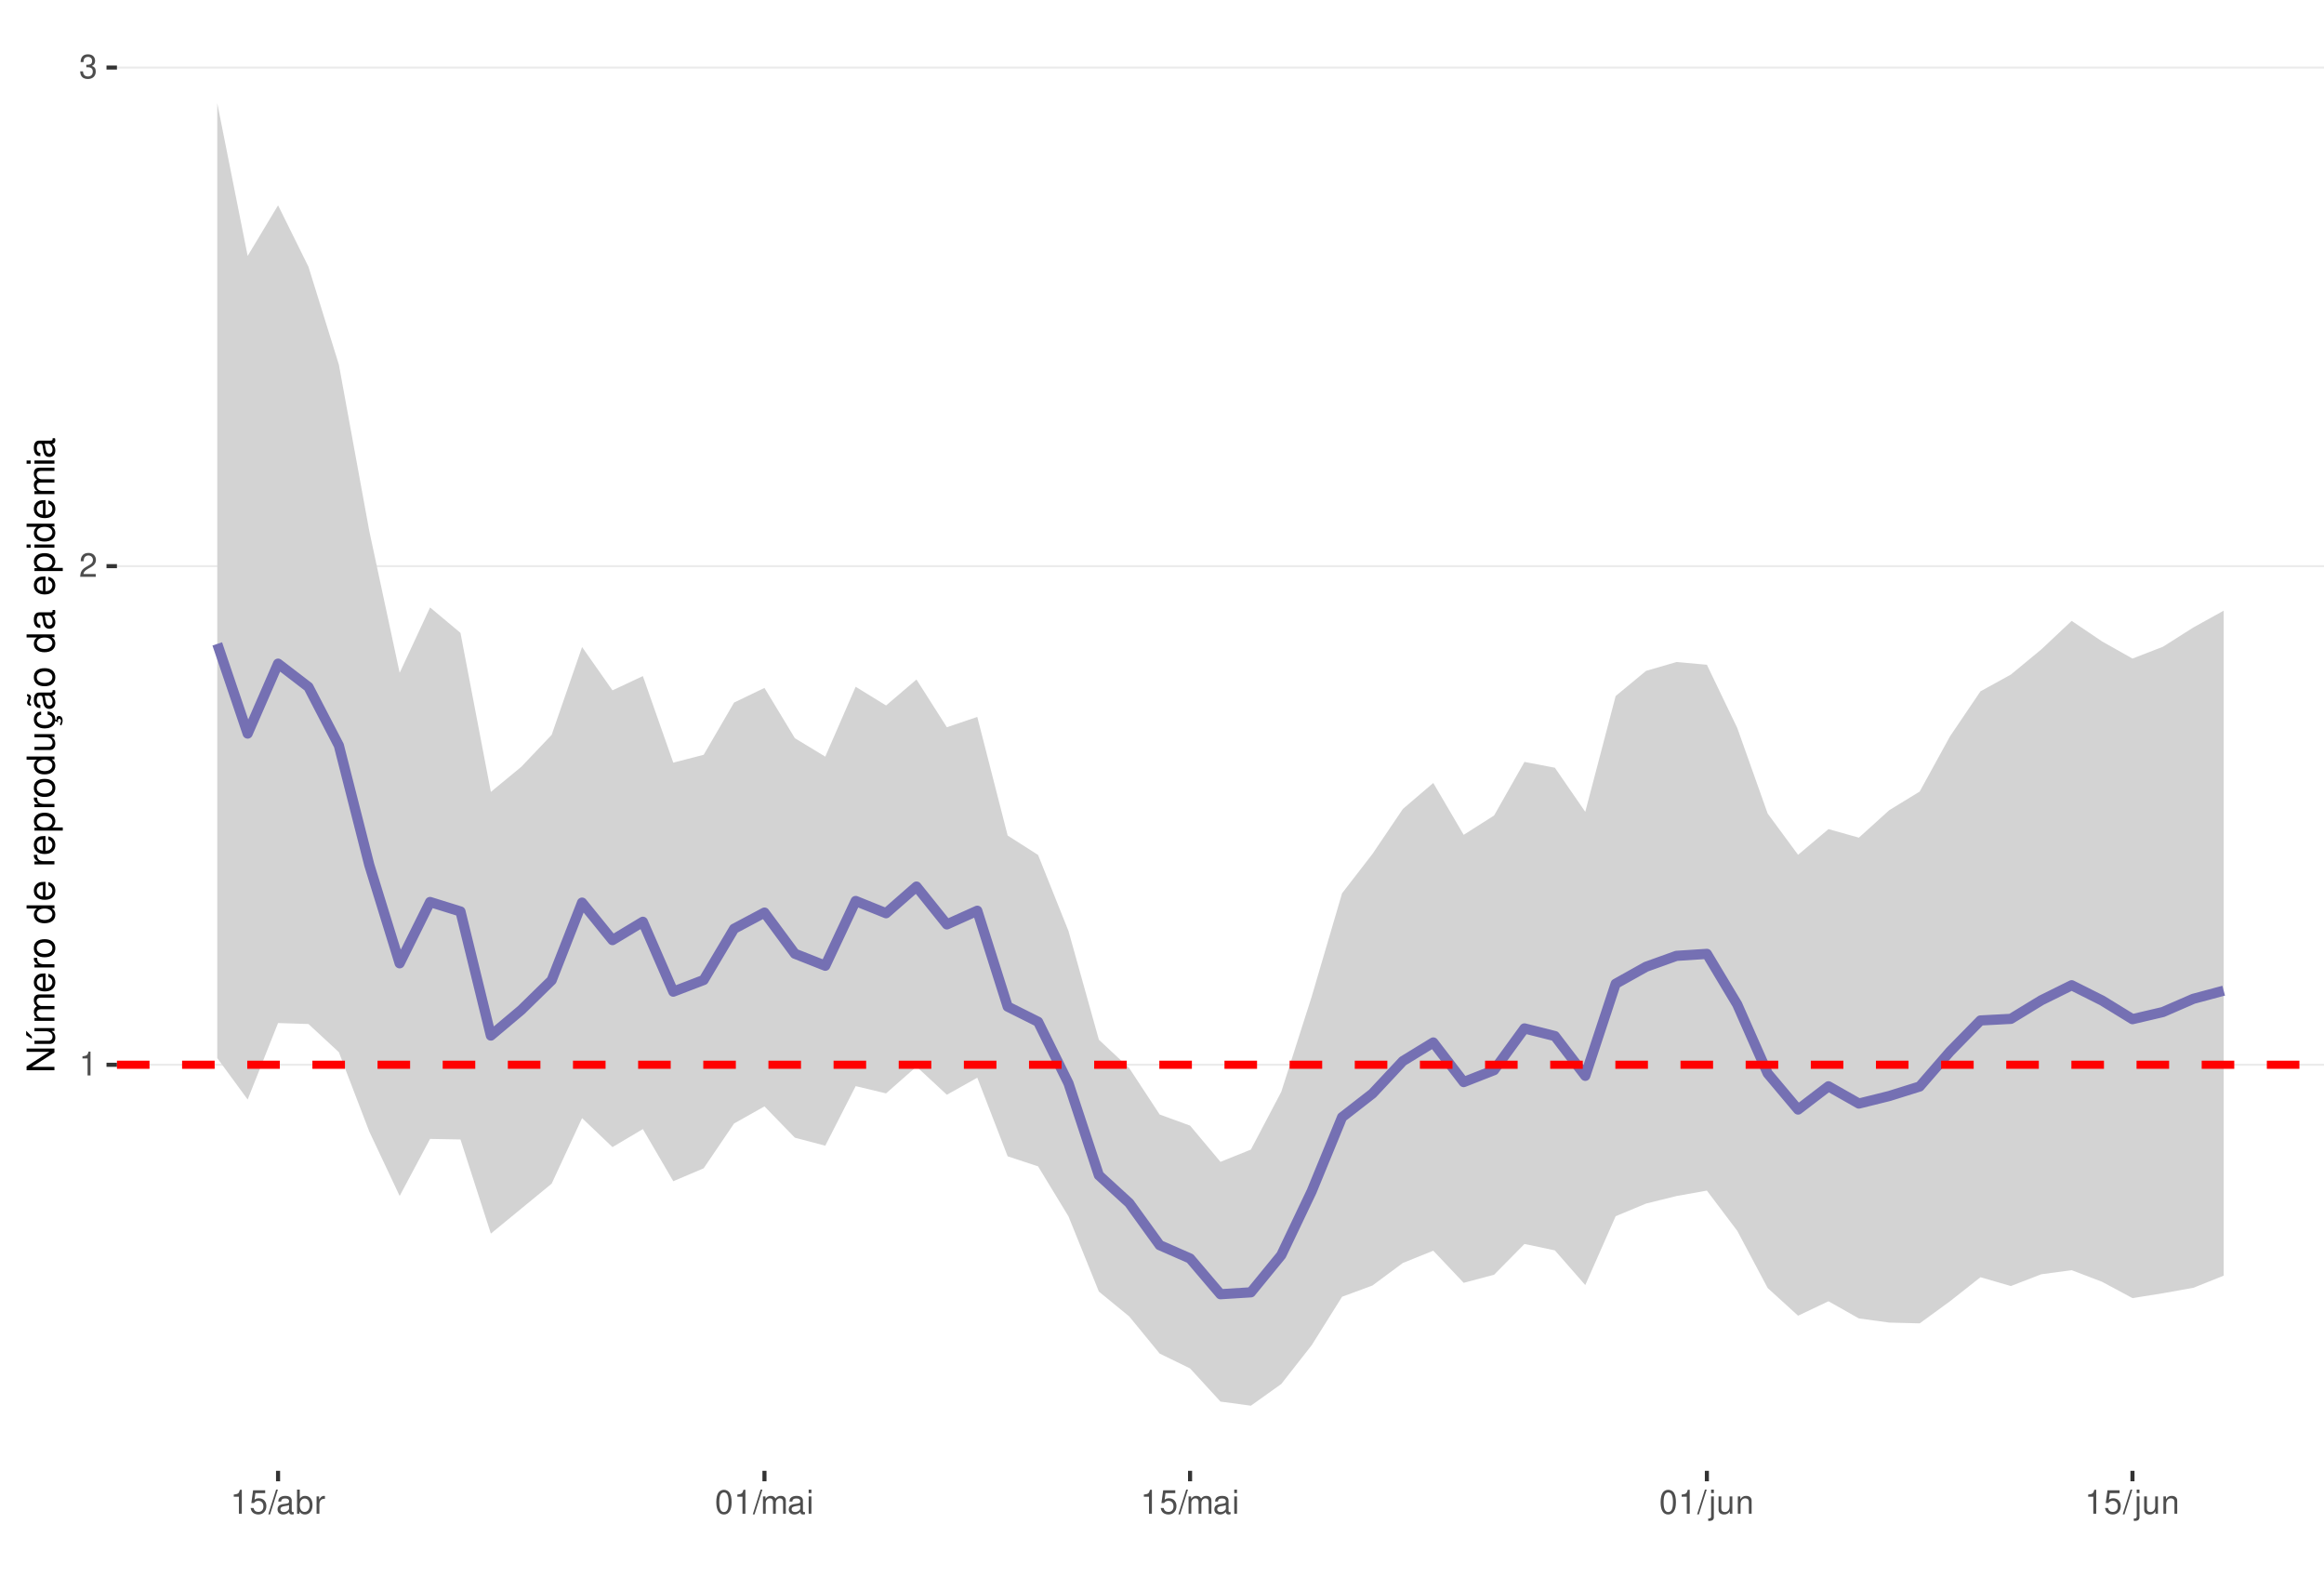
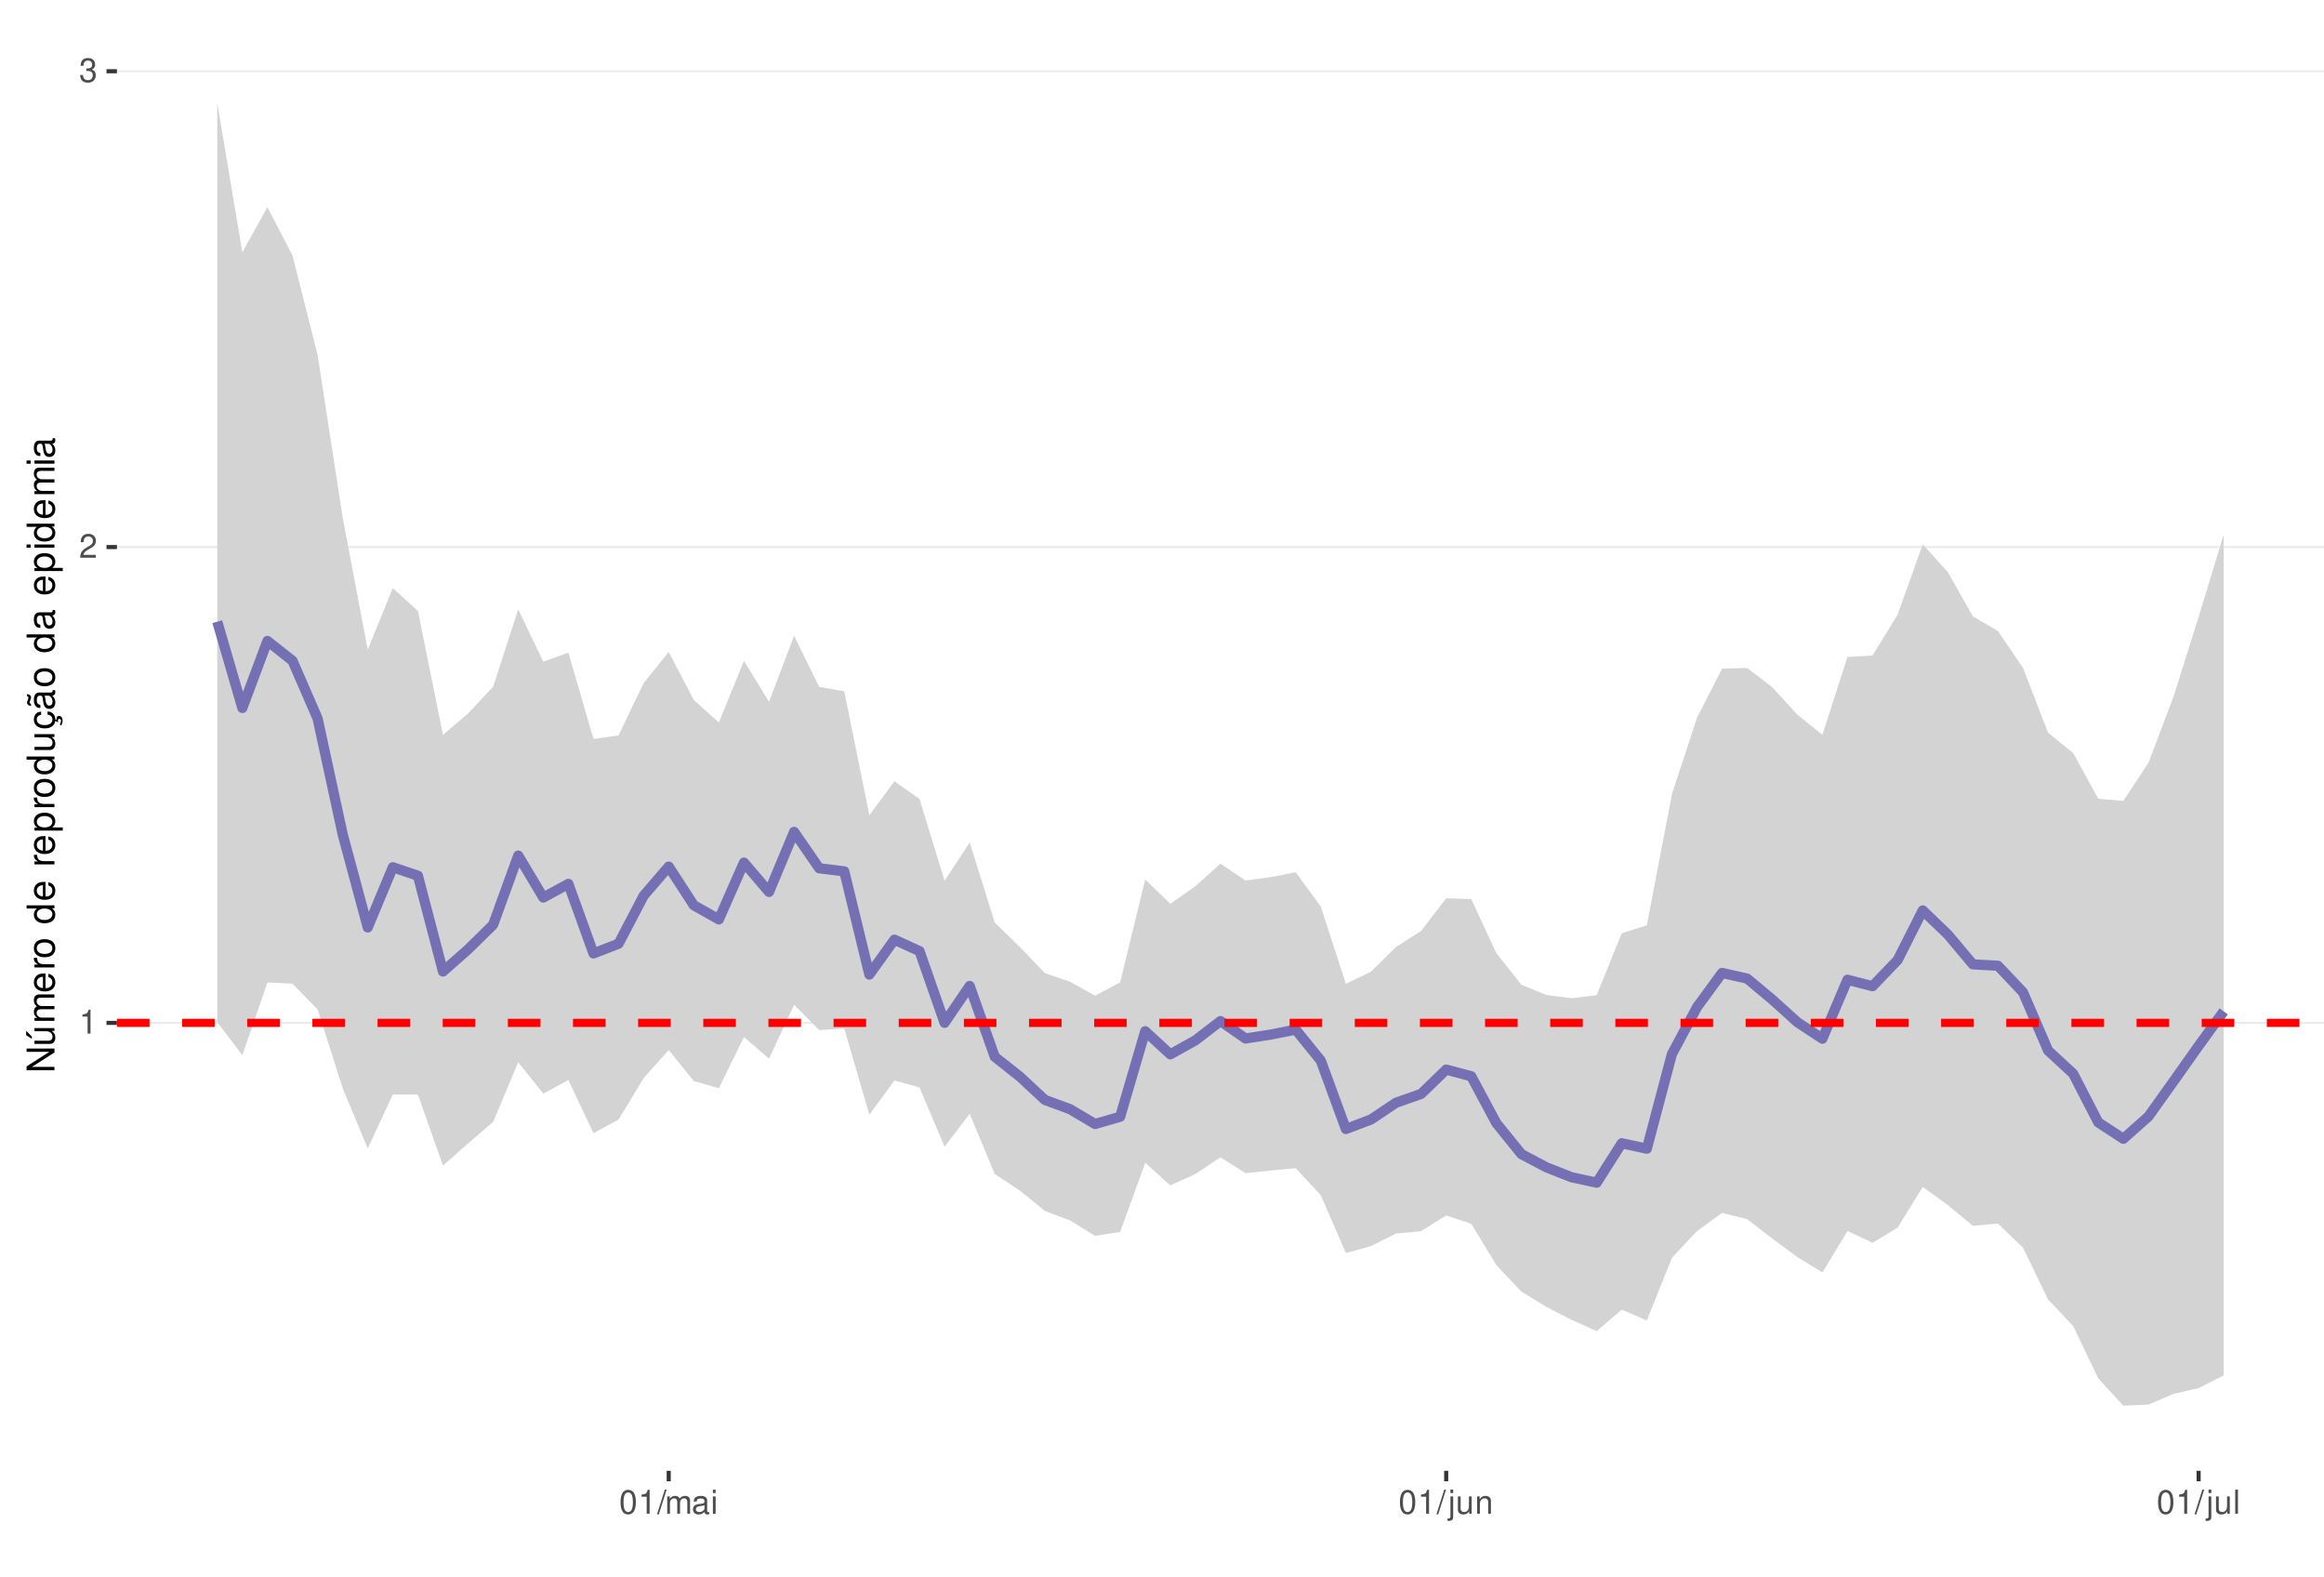
<svg xmlns="http://www.w3.org/2000/svg" xmlns:xlink="http://www.w3.org/1999/xlink" width="609pt" height="413pt" viewBox="0 0 609 413" version="1.1">
  <defs>
    <g>
      <symbol overflow="visible" id="glyph0-0">
        <path style="stroke:none;" d="" />
      </symbol>
      <symbol overflow="visible" id="glyph0-1">
        <path style="stroke:none;" d="M 2.234 -4.453 L 2.234 0 L 3 0 L 3 -6.266 L 2.5 -6.266 C 2.234 -5.297 2.062 -5.172 0.891 -5.016 L 0.891 -4.453 Z M 2.234 -4.453 " />
      </symbol>
      <symbol overflow="visible" id="glyph0-2">
        <path style="stroke:none;" d="M 4.375 -0.75 L 1.156 -0.75 C 1.234 -1.266 1.5 -1.594 2.266 -2.062 L 3.125 -2.547 C 3.984 -3.016 4.422 -3.656 4.422 -4.438 C 4.422 -4.953 4.219 -5.438 3.859 -5.781 C 3.484 -6.109 3.031 -6.266 2.453 -6.266 C 1.672 -6.266 1.094 -5.984 0.766 -5.438 C 0.547 -5.109 0.453 -4.719 0.438 -4.094 L 1.188 -4.094 C 1.219 -4.516 1.266 -4.766 1.375 -4.984 C 1.578 -5.359 1.969 -5.594 2.438 -5.594 C 3.125 -5.594 3.641 -5.094 3.641 -4.422 C 3.641 -3.906 3.359 -3.484 2.812 -3.172 L 2.016 -2.703 C 0.734 -1.969 0.359 -1.375 0.297 -0.016 L 4.375 -0.016 Z M 4.375 -0.75 " />
      </symbol>
      <symbol overflow="visible" id="glyph0-3">
        <path style="stroke:none;" d="M 1.906 -2.875 L 2.328 -2.875 C 3.156 -2.875 3.594 -2.5 3.594 -1.734 C 3.594 -0.953 3.125 -0.469 2.344 -0.469 C 1.5 -0.469 1.094 -0.906 1.031 -1.812 L 0.281 -1.812 C 0.312 -1.312 0.391 -0.984 0.547 -0.703 C 0.859 -0.109 1.469 0.203 2.297 0.203 C 3.562 0.203 4.375 -0.562 4.375 -1.75 C 4.375 -2.547 4.078 -2.984 3.344 -3.234 C 3.906 -3.469 4.203 -3.906 4.203 -4.531 C 4.203 -5.609 3.5 -6.266 2.328 -6.266 C 1.094 -6.266 0.438 -5.562 0.406 -4.234 L 1.172 -4.234 C 1.172 -4.625 1.219 -4.844 1.312 -5.031 C 1.484 -5.391 1.859 -5.594 2.344 -5.594 C 3.016 -5.594 3.422 -5.188 3.422 -4.516 C 3.422 -4.062 3.266 -3.797 2.922 -3.656 C 2.719 -3.562 2.438 -3.531 1.906 -3.516 Z M 1.906 -2.875 " />
      </symbol>
      <symbol overflow="visible" id="glyph0-4">
-         <path style="stroke:none;" d="M 4.125 -6.141 L 0.953 -6.141 L 0.5 -2.797 L 1.188 -2.797 C 1.547 -3.219 1.844 -3.375 2.328 -3.375 C 3.156 -3.375 3.656 -2.797 3.656 -1.891 C 3.656 -1.016 3.156 -0.469 2.312 -0.469 C 1.656 -0.469 1.25 -0.812 1.062 -1.5 L 0.297 -1.5 C 0.406 -1 0.5 -0.766 0.672 -0.531 C 1.016 -0.062 1.641 0.203 2.344 0.203 C 3.578 0.203 4.438 -0.703 4.438 -2 C 4.438 -3.219 3.641 -4.047 2.453 -4.047 C 2.031 -4.047 1.672 -3.938 1.328 -3.672 L 1.562 -5.391 L 4.125 -5.391 Z M 4.125 -6.141 " />
+         <path style="stroke:none;" d="M 2.375 -6.266 C 1.812 -6.266 1.297 -6 0.969 -5.578 C 0.578 -5.016 0.375 -4.188 0.375 -3.031 C 0.375 -0.922 1.062 0.203 2.375 0.203 C 3.672 0.203 4.391 -0.922 4.391 -2.984 C 4.391 -4.188 4.203 -5 3.797 -5.578 C 3.469 -6 2.953 -6.266 2.375 -6.266 Z M 2.375 -5.578 C 3.203 -5.578 3.609 -4.75 3.609 -3.047 C 3.609 -1.266 3.219 -0.438 2.359 -0.438 C 1.562 -0.438 1.156 -1.297 1.156 -3.016 C 1.156 -4.75 1.562 -5.578 2.375 -5.578 Z M 2.375 -5.578 " />
      </symbol>
      <symbol overflow="visible" id="glyph0-5">
        <path style="stroke:none;" d="M 1.984 -6.312 L -0.062 0.172 L 0.406 0.172 L 2.453 -6.312 Z M 1.984 -6.312 " />
      </symbol>
      <symbol overflow="visible" id="glyph0-6">
+         <path style="stroke:none;" d="M 0.609 -4.531 L 0.609 0 L 1.328 0 L 1.328 -2.844 C 1.328 -3.5 1.812 -4.031 2.391 -4.031 C 2.938 -4.031 3.234 -3.703 3.234 -3.125 L 3.234 0 L 3.969 0 L 3.969 -2.844 C 3.969 -3.5 4.438 -4.031 5.031 -4.031 C 5.562 -4.031 5.875 -3.703 5.875 -3.125 L 5.875 0 L 6.594 0 L 6.594 -3.406 C 6.594 -4.219 6.125 -4.672 5.281 -4.672 C 4.672 -4.672 4.312 -4.484 3.891 -3.969 C 3.625 -4.453 3.25 -4.672 2.672 -4.672 C 2.062 -4.672 1.656 -4.438 1.266 -3.891 L 1.266 -4.531 Z M 0.609 -4.531 " />
+       </symbol>
+       <symbol overflow="visible" id="glyph0-7">
        <path style="stroke:none;" d="M 4.625 -0.422 C 4.547 -0.406 4.516 -0.406 4.469 -0.406 C 4.219 -0.406 4.078 -0.531 4.078 -0.766 L 4.078 -3.422 C 4.078 -4.234 3.5 -4.672 2.375 -4.672 C 1.719 -4.672 1.188 -4.469 0.875 -4.141 C 0.672 -3.906 0.578 -3.641 0.562 -3.188 L 1.297 -3.188 C 1.344 -3.75 1.672 -4 2.359 -4 C 3.016 -4 3.375 -3.75 3.375 -3.328 L 3.375 -3.141 C 3.359 -2.828 3.203 -2.703 2.609 -2.625 C 1.594 -2.5 1.438 -2.469 1.156 -2.359 C 0.625 -2.125 0.359 -1.734 0.359 -1.141 C 0.359 -0.312 0.938 0.203 1.859 0.203 C 2.422 0.203 2.875 0 3.391 -0.469 C 3.438 0 3.672 0.203 4.141 0.203 C 4.297 0.203 4.391 0.188 4.625 0.125 Z M 3.375 -1.422 C 3.375 -1.188 3.297 -1.031 3.078 -0.844 C 2.781 -0.578 2.438 -0.438 2.016 -0.438 C 1.453 -0.438 1.109 -0.703 1.109 -1.156 C 1.109 -1.641 1.422 -1.875 2.203 -1.984 C 2.984 -2.094 3.125 -2.125 3.375 -2.234 Z M 3.375 -1.422 " />
      </symbol>
-       <symbol overflow="visible" id="glyph0-7">
-         <path style="stroke:none;" d="M 0.469 -6.312 L 0.469 0 L 1.109 0 L 1.109 -0.578 C 1.469 -0.047 1.922 0.203 2.547 0.203 C 3.75 0.203 4.531 -0.781 4.531 -2.281 C 4.531 -3.75 3.797 -4.672 2.594 -4.672 C 1.969 -4.672 1.531 -4.438 1.188 -3.922 L 1.188 -6.312 Z M 2.453 -3.984 C 3.25 -3.984 3.781 -3.297 3.781 -2.203 C 3.781 -1.172 3.234 -0.469 2.453 -0.469 C 1.672 -0.469 1.188 -1.172 1.188 -2.234 C 1.188 -3.297 1.672 -3.984 2.453 -3.984 Z M 2.453 -3.984 " />
-       </symbol>
      <symbol overflow="visible" id="glyph0-8">
-         <path style="stroke:none;" d="M 0.594 -4.531 L 0.594 0 L 1.328 0 L 1.328 -2.359 C 1.328 -3.438 1.781 -3.938 2.781 -3.906 L 2.781 -4.641 C 2.656 -4.656 2.594 -4.672 2.5 -4.672 C 2.031 -4.672 1.672 -4.391 1.266 -3.719 L 1.266 -4.531 Z M 0.594 -4.531 " />
+         <path style="stroke:none;" d="M 1.297 -4.531 L 0.578 -4.531 L 0.578 0 L 1.297 0 Z M 1.297 -6.312 L 0.578 -6.312 L 0.578 -5.406 L 1.297 -5.406 Z M 1.297 -6.312 " />
      </symbol>
      <symbol overflow="visible" id="glyph0-9">
-         <path style="stroke:none;" d="M 2.375 -6.266 C 1.812 -6.266 1.297 -6 0.969 -5.578 C 0.578 -5.016 0.375 -4.188 0.375 -3.031 C 0.375 -0.922 1.062 0.203 2.375 0.203 C 3.672 0.203 4.391 -0.922 4.391 -2.984 C 4.391 -4.188 4.203 -5 3.797 -5.578 C 3.469 -6 2.953 -6.266 2.375 -6.266 Z M 2.375 -5.578 C 3.203 -5.578 3.609 -4.75 3.609 -3.047 C 3.609 -1.266 3.219 -0.438 2.359 -0.438 C 1.562 -0.438 1.156 -1.297 1.156 -3.016 C 1.156 -4.75 1.562 -5.578 2.375 -5.578 Z M 2.375 -5.578 " />
+         <path style="stroke:none;" d="M 0.609 -4.531 L 0.609 0.656 C 0.609 1.109 0.469 1.25 0.016 1.25 C -0.031 1.25 -0.062 1.25 -0.156 1.25 L -0.156 1.859 C -0.062 1.875 -0.031 1.891 0.094 1.891 C 0.906 1.891 1.328 1.562 1.328 0.938 L 1.328 -4.531 Z M 1.328 -6.312 L 0.609 -6.312 L 0.609 -5.406 L 1.328 -5.406 Z M 1.328 -6.312 " />
      </symbol>
      <symbol overflow="visible" id="glyph0-10">
-         <path style="stroke:none;" d="M 0.609 -4.531 L 0.609 0 L 1.328 0 L 1.328 -2.844 C 1.328 -3.5 1.812 -4.031 2.391 -4.031 C 2.938 -4.031 3.234 -3.703 3.234 -3.125 L 3.234 0 L 3.969 0 L 3.969 -2.844 C 3.969 -3.5 4.438 -4.031 5.031 -4.031 C 5.562 -4.031 5.875 -3.703 5.875 -3.125 L 5.875 0 L 6.594 0 L 6.594 -3.406 C 6.594 -4.219 6.125 -4.672 5.281 -4.672 C 4.672 -4.672 4.312 -4.484 3.891 -3.969 C 3.625 -4.453 3.25 -4.672 2.672 -4.672 C 2.062 -4.672 1.656 -4.438 1.266 -3.891 L 1.266 -4.531 Z M 0.609 -4.531 " />
+         <path style="stroke:none;" d="M 4.172 0 L 4.172 -4.531 L 3.453 -4.531 L 3.453 -1.969 C 3.453 -1.031 2.969 -0.438 2.219 -0.438 C 1.641 -0.438 1.281 -0.781 1.281 -1.328 L 1.281 -4.531 L 0.562 -4.531 L 0.562 -1.031 C 0.562 -0.281 1.125 0.203 2.016 0.203 C 2.672 0.203 3.094 -0.031 3.516 -0.625 L 3.516 0 Z M 4.172 0 " />
      </symbol>
      <symbol overflow="visible" id="glyph0-11">
-         <path style="stroke:none;" d="M 1.297 -4.531 L 0.578 -4.531 L 0.578 0 L 1.297 0 Z M 1.297 -6.312 L 0.578 -6.312 L 0.578 -5.406 L 1.297 -5.406 Z M 1.297 -6.312 " />
+         <path style="stroke:none;" d="M 0.609 -4.531 L 0.609 0 L 1.328 0 L 1.328 -2.5 C 1.328 -3.422 1.812 -4.031 2.562 -4.031 C 3.141 -4.031 3.5 -3.688 3.5 -3.141 L 3.5 0 L 4.219 0 L 4.219 -3.422 C 4.219 -4.188 3.656 -4.672 2.781 -4.672 C 2.109 -4.672 1.672 -4.406 1.266 -3.781 L 1.266 -4.531 Z M 0.609 -4.531 " />
      </symbol>
      <symbol overflow="visible" id="glyph0-12">
-         <path style="stroke:none;" d="M 0.609 -4.531 L 0.609 0.656 C 0.609 1.109 0.469 1.25 0.016 1.25 C -0.031 1.25 -0.062 1.25 -0.156 1.25 L -0.156 1.859 C -0.062 1.875 -0.031 1.891 0.094 1.891 C 0.906 1.891 1.328 1.562 1.328 0.938 L 1.328 -4.531 Z M 1.328 -6.312 L 0.609 -6.312 L 0.609 -5.406 L 1.328 -5.406 Z M 1.328 -6.312 " />
-       </symbol>
-       <symbol overflow="visible" id="glyph0-13">
-         <path style="stroke:none;" d="M 4.172 0 L 4.172 -4.531 L 3.453 -4.531 L 3.453 -1.969 C 3.453 -1.031 2.969 -0.438 2.219 -0.438 C 1.641 -0.438 1.281 -0.781 1.281 -1.328 L 1.281 -4.531 L 0.562 -4.531 L 0.562 -1.031 C 0.562 -0.281 1.125 0.203 2.016 0.203 C 2.672 0.203 3.094 -0.031 3.516 -0.625 L 3.516 0 Z M 4.172 0 " />
-       </symbol>
-       <symbol overflow="visible" id="glyph0-14">
-         <path style="stroke:none;" d="M 0.609 -4.531 L 0.609 0 L 1.328 0 L 1.328 -2.5 C 1.328 -3.422 1.812 -4.031 2.562 -4.031 C 3.141 -4.031 3.5 -3.688 3.5 -3.141 L 3.5 0 L 4.219 0 L 4.219 -3.422 C 4.219 -4.188 3.656 -4.672 2.781 -4.672 C 2.109 -4.672 1.672 -4.406 1.266 -3.781 L 1.266 -4.531 Z M 0.609 -4.531 " />
+         <path style="stroke:none;" d="M 1.312 -6.312 L 0.594 -6.312 L 0.594 0 L 1.312 0 Z M 1.312 -6.312 " />
      </symbol>
      <symbol overflow="visible" id="glyph1-0">
        <path style="stroke:none;" d="" />
      </symbol>
      <symbol overflow="visible" id="glyph1-1">
        <path style="stroke:none;" d="M -7.297 -6.453 L -7.297 -5.578 L -1.328 -5.578 L -7.297 -1.766 L -7.297 -0.766 L 0 -0.766 L 0 -1.641 L -5.906 -1.641 L 0 -5.406 L 0 -6.453 Z M -7.297 -6.453 " />
      </symbol>
      <symbol overflow="visible" id="glyph1-2">
        <path style="stroke:none;" d="M 0 -4.812 L -5.234 -4.812 L -5.234 -3.984 L -2.266 -3.984 C -1.203 -3.984 -0.5 -3.438 -0.5 -2.562 C -0.5 -1.906 -0.906 -1.484 -1.531 -1.484 L -5.234 -1.484 L -5.234 -0.656 L -1.203 -0.656 C -0.328 -0.656 0.234 -1.297 0.234 -2.312 C 0.234 -3.094 -0.047 -3.578 -0.734 -4.062 L 0 -4.062 Z M -7.406 -2.953 L -5.922 -2 L -5.922 -2.594 L -7.406 -4.094 Z M -7.406 -2.953 " />
      </symbol>
      <symbol overflow="visible" id="glyph1-3">
        <path style="stroke:none;" d="M -5.234 -0.703 L 0 -0.703 L 0 -1.547 L -3.297 -1.547 C -4.047 -1.547 -4.656 -2.094 -4.656 -2.766 C -4.656 -3.391 -4.281 -3.734 -3.609 -3.734 L 0 -3.734 L 0 -4.578 L -3.297 -4.578 C -4.047 -4.578 -4.656 -5.125 -4.656 -5.812 C -4.656 -6.422 -4.266 -6.781 -3.609 -6.781 L 0 -6.781 L 0 -7.625 L -3.938 -7.625 C -4.875 -7.625 -5.391 -7.078 -5.391 -6.094 C -5.391 -5.406 -5.188 -4.984 -4.594 -4.484 C -5.156 -4.188 -5.391 -3.766 -5.391 -3.078 C -5.391 -2.375 -5.125 -1.906 -4.5 -1.469 L -5.234 -1.469 Z M -5.234 -0.703 " />
      </symbol>
      <symbol overflow="visible" id="glyph1-4">
        <path style="stroke:none;" d="M -2.344 -5.125 C -3.141 -5.125 -3.625 -5.062 -4.016 -4.922 C -4.875 -4.578 -5.391 -3.781 -5.391 -2.797 C -5.391 -1.344 -4.281 -0.406 -2.547 -0.406 C -0.812 -0.406 0.234 -1.297 0.234 -2.781 C 0.234 -3.984 -0.453 -4.812 -1.594 -5.016 L -1.594 -4.188 C -0.906 -3.953 -0.547 -3.484 -0.547 -2.812 C -0.547 -2.281 -0.781 -1.828 -1.219 -1.547 C -1.516 -1.344 -1.812 -1.281 -2.344 -1.266 Z M -3.016 -1.297 C -3.984 -1.359 -4.625 -1.953 -4.625 -2.797 C -4.625 -3.641 -3.953 -4.234 -3.016 -4.234 Z M -3.016 -1.297 " />
      </symbol>
      <symbol overflow="visible" id="glyph1-5">
        <path style="stroke:none;" d="M -5.234 -0.688 L 0 -0.688 L 0 -1.531 L -2.719 -1.531 C -3.984 -1.547 -4.547 -2.062 -4.516 -3.203 L -5.359 -3.203 C -5.375 -3.062 -5.391 -2.984 -5.391 -2.891 C -5.391 -2.344 -5.062 -1.938 -4.297 -1.453 L -5.234 -1.453 Z M -5.234 -0.688 " />
      </symbol>
      <symbol overflow="visible" id="glyph1-6">
        <path style="stroke:none;" d="M -5.391 -2.719 C -5.391 -1.234 -4.344 -0.359 -2.578 -0.359 C -0.812 -0.359 0.234 -1.234 0.234 -2.734 C 0.234 -4.203 -0.812 -5.094 -2.547 -5.094 C -4.359 -5.094 -5.391 -4.234 -5.391 -2.719 Z M -4.625 -2.734 C -4.625 -3.672 -3.844 -4.234 -2.547 -4.234 C -1.312 -4.234 -0.547 -3.656 -0.547 -2.734 C -0.547 -1.797 -1.312 -1.234 -2.578 -1.234 C -3.844 -1.234 -4.625 -1.797 -4.625 -2.734 Z M -4.625 -2.734 " />
      </symbol>
      <symbol overflow="visible" id="glyph1-7">
        <path style="stroke:none;" d="" />
      </symbol>
      <symbol overflow="visible" id="glyph1-8">
        <path style="stroke:none;" d="M -7.297 -4.953 L -7.297 -4.125 L -4.578 -4.125 C -5.109 -3.766 -5.391 -3.203 -5.391 -2.516 C -5.391 -1.156 -4.297 -0.266 -2.625 -0.266 C -0.859 -0.266 0.234 -1.125 0.234 -2.547 C 0.234 -3.266 -0.047 -3.766 -0.688 -4.203 L 0 -4.203 L 0 -4.953 Z M -4.609 -2.656 C -4.609 -3.547 -3.812 -4.125 -2.562 -4.125 C -1.344 -4.125 -0.547 -3.547 -0.547 -2.656 C -0.547 -1.734 -1.359 -1.125 -2.578 -1.125 C -3.797 -1.125 -4.609 -1.734 -4.609 -2.656 Z M -4.609 -2.656 " />
      </symbol>
      <symbol overflow="visible" id="glyph1-9">
        <path style="stroke:none;" d="M 2.188 -0.547 L 2.188 -1.375 L -0.547 -1.375 C -0.016 -1.812 0.234 -2.312 0.234 -2.984 C 0.234 -4.344 -0.859 -5.234 -2.531 -5.234 C -4.297 -5.234 -5.391 -4.375 -5.391 -2.984 C -5.391 -2.266 -5.062 -1.703 -4.453 -1.312 L -5.234 -1.312 L -5.234 -0.547 Z M -4.609 -2.844 C -4.609 -3.766 -3.797 -4.359 -2.547 -4.359 C -1.359 -4.359 -0.547 -3.75 -0.547 -2.844 C -0.547 -1.953 -1.344 -1.375 -2.578 -1.375 C -3.812 -1.375 -4.609 -1.953 -4.609 -2.844 Z M -4.609 -2.844 " />
      </symbol>
      <symbol overflow="visible" id="glyph1-10">
        <path style="stroke:none;" d="M 0 -4.812 L -5.234 -4.812 L -5.234 -3.984 L -2.266 -3.984 C -1.203 -3.984 -0.5 -3.438 -0.5 -2.562 C -0.5 -1.906 -0.906 -1.484 -1.531 -1.484 L -5.234 -1.484 L -5.234 -0.656 L -1.203 -0.656 C -0.328 -0.656 0.234 -1.297 0.234 -2.312 C 0.234 -3.094 -0.047 -3.578 -0.734 -4.062 L 0 -4.062 Z M 0 -4.812 " />
      </symbol>
      <symbol overflow="visible" id="glyph1-11">
        <path style="stroke:none;" d="M 0.234 -2.641 C 0.234 -3.875 -0.547 -4.703 -1.797 -4.766 L -1.797 -3.938 C -0.953 -3.797 -0.531 -3.359 -0.531 -2.656 C -0.531 -1.734 -1.281 -1.188 -2.516 -1.188 C -3.844 -1.188 -4.625 -1.719 -4.625 -2.625 C -4.625 -3.328 -4.203 -3.766 -3.484 -3.875 L -3.484 -4.703 C -3.984 -4.672 -4.312 -4.562 -4.609 -4.359 C -5.094 -4 -5.391 -3.375 -5.391 -2.641 C -5.391 -1.219 -4.266 -0.312 -2.531 -0.312 C -1.469 -0.312 -0.625 -0.672 -0.156 -1.312 C 0.047 -1.594 0.125 -1.812 0.203 -2.25 L 0.922 -1.938 L 0.984 -2.062 C 0.938 -2.188 0.906 -2.25 0.906 -2.375 C 0.906 -2.656 1.047 -2.828 1.281 -2.828 C 1.547 -2.828 1.734 -2.594 1.734 -2.297 C 1.734 -2.031 1.672 -1.844 1.438 -1.406 L 1.406 -1.312 L 1.812 -1.094 C 2.078 -1.75 2.141 -1.953 2.141 -2.344 C 2.141 -3.109 1.781 -3.578 1.203 -3.578 C 0.781 -3.578 0.547 -3.297 0.547 -2.797 C 0.547 -2.703 0.547 -2.641 0.562 -2.516 Z M 0.234 -2.641 " />
      </symbol>
      <symbol overflow="visible" id="glyph1-12">
        <path style="stroke:none;" d="M -0.484 -5.344 C -0.469 -5.266 -0.469 -5.219 -0.469 -5.172 C -0.469 -4.875 -0.625 -4.719 -0.875 -4.719 L -3.953 -4.719 C -4.891 -4.719 -5.391 -4.047 -5.391 -2.75 C -5.391 -1.984 -5.172 -1.375 -4.781 -1.016 C -4.516 -0.766 -4.203 -0.672 -3.688 -0.656 L -3.688 -1.484 C -4.328 -1.562 -4.625 -1.938 -4.625 -2.719 C -4.625 -3.484 -4.344 -3.891 -3.844 -3.891 L -3.625 -3.891 C -3.266 -3.875 -3.125 -3.703 -3.047 -3.016 C -2.891 -1.844 -2.844 -1.656 -2.719 -1.344 C -2.453 -0.734 -2 -0.422 -1.312 -0.422 C -0.375 -0.422 0.234 -1.078 0.234 -2.141 C 0.234 -2.797 0 -3.328 -0.547 -3.922 C 0 -3.984 0.234 -4.234 0.234 -4.781 C 0.234 -4.953 0.203 -5.062 0.141 -5.344 Z M -1.656 -3.891 C -1.375 -3.891 -1.203 -3.812 -0.969 -3.562 C -0.656 -3.219 -0.5 -2.812 -0.5 -2.312 C -0.5 -1.672 -0.812 -1.297 -1.344 -1.297 C -1.891 -1.297 -2.172 -1.656 -2.297 -2.547 C -2.422 -3.438 -2.453 -3.609 -2.594 -3.891 Z M -7.172 -3.75 C -6.922 -3.672 -6.812 -3.547 -6.812 -3.375 C -6.812 -3.25 -6.875 -2.984 -6.984 -2.734 C -7.156 -2.312 -7.172 -2.25 -7.172 -2.047 C -7.172 -1.594 -6.797 -1.297 -6.141 -1.188 L -6.141 -1.766 C -6.375 -1.812 -6.5 -1.938 -6.5 -2.094 C -6.5 -2.203 -6.469 -2.344 -6.375 -2.578 C -6.156 -3.156 -6.125 -3.234 -6.125 -3.438 C -6.125 -3.922 -6.484 -4.219 -7.172 -4.312 Z M -7.172 -3.75 " />
      </symbol>
      <symbol overflow="visible" id="glyph1-13">
        <path style="stroke:none;" d="M -0.484 -5.344 C -0.469 -5.266 -0.469 -5.219 -0.469 -5.172 C -0.469 -4.875 -0.625 -4.719 -0.875 -4.719 L -3.953 -4.719 C -4.891 -4.719 -5.391 -4.047 -5.391 -2.75 C -5.391 -1.984 -5.172 -1.375 -4.781 -1.016 C -4.516 -0.766 -4.203 -0.672 -3.688 -0.656 L -3.688 -1.484 C -4.328 -1.562 -4.625 -1.938 -4.625 -2.719 C -4.625 -3.484 -4.344 -3.891 -3.844 -3.891 L -3.625 -3.891 C -3.266 -3.875 -3.125 -3.703 -3.047 -3.016 C -2.891 -1.844 -2.844 -1.656 -2.719 -1.344 C -2.453 -0.734 -2 -0.422 -1.312 -0.422 C -0.375 -0.422 0.234 -1.078 0.234 -2.141 C 0.234 -2.797 0 -3.328 -0.547 -3.922 C 0 -3.984 0.234 -4.234 0.234 -4.781 C 0.234 -4.953 0.203 -5.062 0.141 -5.344 Z M -1.656 -3.891 C -1.375 -3.891 -1.203 -3.812 -0.969 -3.562 C -0.656 -3.219 -0.5 -2.812 -0.5 -2.312 C -0.5 -1.672 -0.812 -1.297 -1.344 -1.297 C -1.891 -1.297 -2.172 -1.656 -2.297 -2.547 C -2.422 -3.438 -2.453 -3.609 -2.594 -3.891 Z M -1.656 -3.891 " />
      </symbol>
      <symbol overflow="visible" id="glyph1-14">
        <path style="stroke:none;" d="M -5.234 -1.5 L -5.234 -0.672 L 0 -0.672 L 0 -1.5 Z M -7.297 -1.5 L -7.297 -0.656 L -6.234 -0.656 L -6.234 -1.5 Z M -7.297 -1.5 " />
      </symbol>
    </g>
    <clipPath id="clip1">
      <path d="M 30.645 9.961 L 609 9.961 L 609 385.328 L 30.645 385.328 Z M 30.645 9.961 " />
    </clipPath>
    <clipPath id="clip2">
-       <path d="M 30.645 278 L 609 278 L 609 280 L 30.645 280 Z M 30.645 278 " />
+       <path d="M 30.645 267 L 609 267 L 609 269 L 30.645 269 Z M 30.645 267 " />
    </clipPath>
    <clipPath id="clip3">
-       <path d="M 30.645 148 L 609 148 L 609 149 L 30.645 149 Z M 30.645 148 " />
+       <path d="M 30.645 143 L 609 143 L 609 144 L 30.645 144 Z M 30.645 143 " />
    </clipPath>
    <clipPath id="clip4">
-       <path d="M 30.645 17 L 609 17 L 609 18 L 30.645 18 Z M 30.645 17 " />
+       <path d="M 30.645 18 L 609 18 L 609 19 L 30.645 19 Z M 30.645 18 " />
    </clipPath>
    <clipPath id="clip5">
-       <path d="M 30.645 277 L 609 277 L 609 281 L 30.645 281 Z M 30.645 277 " />
+       <path d="M 30.645 266 L 609 266 L 609 270 L 30.645 270 Z M 30.645 266 " />
    </clipPath>
  </defs>
  <g id="surface58">
    <rect x="0" y="0" width="609" height="413" style="fill:rgb(100%,100%,100%);fill-opacity:1;stroke:none;" />
    <rect x="0" y="0" width="609" height="413" style="fill:rgb(100%,100%,100%);fill-opacity:1;stroke:none;" />
    <path style="fill:none;stroke-width:1.067;stroke-linecap:round;stroke-linejoin:round;stroke:rgb(100%,100%,100%);stroke-opacity:1;stroke-miterlimit:10;" d="M 0 413 L 609 413 L 609 0 L 0 0 Z M 0 413 " />
    <g clip-path="url(#clip1)" clip-rule="nonzero">
      <path style=" stroke:none;fill-rule:nonzero;fill:rgb(100%,100%,100%);fill-opacity:1;" d="M 30.645 385.328 L 609 385.328 L 609 9.961 L 30.645 9.961 Z M 30.645 385.328 " />
    </g>
    <g clip-path="url(#clip2)" clip-rule="nonzero">
-       <path style="fill:none;stroke-width:0.533;stroke-linecap:butt;stroke-linejoin:round;stroke:rgb(92.157%,92.157%,92.157%);stroke-opacity:1;stroke-miterlimit:10;" d="M 30.645 278.949 L 609 278.949 " />
+       <path style="fill:none;stroke-width:0.533;stroke-linecap:butt;stroke-linejoin:round;stroke:rgb(92.157%,92.157%,92.157%);stroke-opacity:1;stroke-miterlimit:10;" d="M 30.645 267.977 L 609 267.977 " />
    </g>
    <g clip-path="url(#clip3)" clip-rule="nonzero">
-       <path style="fill:none;stroke-width:0.533;stroke-linecap:butt;stroke-linejoin:round;stroke:rgb(92.157%,92.157%,92.157%);stroke-opacity:1;stroke-miterlimit:10;" d="M 30.645 148.32 L 609 148.32 " />
+       <path style="fill:none;stroke-width:0.533;stroke-linecap:butt;stroke-linejoin:round;stroke:rgb(92.157%,92.157%,92.157%);stroke-opacity:1;stroke-miterlimit:10;" d="M 30.645 143.316 L 609 143.316 " />
    </g>
    <g clip-path="url(#clip4)" clip-rule="nonzero">
-       <path style="fill:none;stroke-width:0.533;stroke-linecap:butt;stroke-linejoin:round;stroke:rgb(92.157%,92.157%,92.157%);stroke-opacity:1;stroke-miterlimit:10;" d="M 30.645 17.691 L 609 17.691 " />
-     </g>
-     <path style=" stroke:none;fill-rule:nonzero;fill:rgb(82.745%,82.745%,82.745%);fill-opacity:1;" d="M 56.934 27.023 L 64.898 67.051 L 72.867 53.789 L 80.832 69.887 L 88.801 95.527 L 96.766 139.094 L 104.73 176.27 L 112.699 159.141 L 120.664 165.797 L 128.629 207.465 L 136.598 200.895 L 144.562 192.516 L 152.531 169.512 L 160.496 180.855 L 168.461 177.125 L 176.43 199.801 L 184.395 197.742 L 192.363 184.055 L 200.328 180.223 L 208.293 193.395 L 216.262 198.227 L 224.227 179.918 L 232.191 184.824 L 240.16 178.023 L 248.125 190.523 L 256.094 187.82 L 264.059 218.898 L 272.023 223.977 L 279.992 243.895 L 287.957 272.379 L 295.922 279.84 L 303.891 291.98 L 311.855 294.891 L 319.824 304.383 L 327.789 301.172 L 335.754 286.035 L 343.723 261.105 L 351.688 234.02 L 359.652 223.715 L 367.621 211.93 L 375.586 205.121 L 383.555 218.707 L 391.52 213.648 L 399.484 199.605 L 407.453 201.133 L 415.418 212.688 L 423.383 182.344 L 431.352 175.754 L 439.316 173.438 L 447.285 174.152 L 455.25 190.719 L 463.215 213.137 L 471.184 223.945 L 479.148 217.211 L 487.117 219.449 L 495.082 212.25 L 503.047 207.375 L 511.016 192.875 L 518.98 181.113 L 526.945 176.723 L 534.914 170.141 L 542.879 162.66 L 550.848 168.047 L 558.812 172.531 L 566.777 169.445 L 574.746 164.395 L 582.711 159.984 L 582.711 334.207 L 574.746 337.383 L 566.777 338.805 L 558.812 340.082 L 550.848 335.809 L 542.879 332.766 L 534.914 333.836 L 526.945 336.918 L 518.98 334.609 L 511.016 340.891 L 503.047 346.699 L 495.082 346.492 L 487.117 345.406 L 479.148 340.91 L 471.184 344.691 L 463.215 337.438 L 455.25 322.465 L 447.285 311.914 L 439.316 313.34 L 431.352 315.309 L 423.383 318.621 L 415.418 336.672 L 407.453 327.574 L 399.484 325.895 L 391.52 333.961 L 383.555 336.078 L 375.586 327.66 L 367.621 330.871 L 359.652 336.781 L 351.688 339.727 L 343.723 352.422 L 335.754 362.586 L 327.789 368.266 L 319.824 367.191 L 311.855 358.5 L 303.891 354.617 L 295.922 344.895 L 287.957 338.367 L 279.992 318.668 L 272.023 305.562 L 264.059 302.934 L 256.094 282.336 L 248.125 286.809 L 240.16 279.426 L 232.191 286.445 L 224.227 284.547 L 216.262 300.156 L 208.293 298.055 L 200.328 289.855 L 192.363 294.332 L 184.395 306.074 L 176.43 309.457 L 168.461 295.801 L 160.496 300.523 L 152.531 292.922 L 144.562 310.098 L 136.598 316.637 L 128.629 323.18 L 120.664 298.52 L 112.699 298.375 L 104.73 313.324 L 96.766 296.438 L 88.801 275.652 L 80.832 268.273 L 72.867 268.016 L 64.898 288.062 L 56.934 277.199 Z M 56.934 27.023 " />
-     <path style="fill:none;stroke-width:2.667;stroke-linecap:butt;stroke-linejoin:round;stroke:rgb(45.882%,43.922%,70.196%);stroke-opacity:1;stroke-miterlimit:10;" d="M 56.934 168.688 L 64.898 192.18 L 72.867 173.867 L 80.832 179.973 L 88.801 195.32 L 96.766 226.59 L 104.73 252.367 L 112.699 236.309 L 120.664 238.789 L 128.629 271.297 L 136.598 264.598 L 144.562 256.812 L 152.531 236.469 L 160.496 246.289 L 168.461 241.488 L 176.43 259.797 L 184.395 256.742 L 192.363 243.316 L 200.328 239.082 L 208.293 249.855 L 216.262 253.004 L 224.227 236.039 L 232.191 239.25 L 240.16 232.266 L 248.125 242.176 L 256.094 238.598 L 264.059 263.707 L 272.023 267.691 L 279.992 283.809 L 287.957 307.895 L 295.922 315.184 L 303.891 326.203 L 311.855 329.699 L 319.824 339.062 L 327.789 338.566 L 335.754 328.828 L 343.723 312.094 L 351.688 292.691 L 359.652 286.5 L 367.621 277.984 L 375.586 273.109 L 383.555 283.484 L 391.52 280.359 L 399.484 269.426 L 407.453 271.43 L 415.418 281.844 L 423.383 257.73 L 431.352 253.273 L 439.316 250.414 L 447.285 249.898 L 455.25 263.168 L 463.215 281.211 L 471.184 290.684 L 479.148 284.59 L 487.117 289.113 L 495.082 287.137 L 503.047 284.645 L 511.016 275.461 L 518.98 267.34 L 526.945 266.922 L 534.914 262.059 L 542.879 258.117 L 550.848 262.117 L 558.812 267.004 L 566.777 265.137 L 574.746 261.676 L 582.711 259.539 " />
+       <path style="fill:none;stroke-width:0.533;stroke-linecap:butt;stroke-linejoin:round;stroke:rgb(92.157%,92.157%,92.157%);stroke-opacity:1;stroke-miterlimit:10;" d="M 30.645 18.66 L 609 18.66 " />
+     </g>
+     <path style=" stroke:none;fill-rule:nonzero;fill:rgb(82.745%,82.745%,82.745%);fill-opacity:1;" d="M 56.934 27.023 L 63.508 66.09 L 70.078 54.25 L 76.652 66.953 L 83.223 92.961 L 89.797 135.609 L 96.367 170.195 L 102.938 154.062 L 109.512 160.062 L 116.082 192.523 L 122.656 186.914 L 129.227 179.895 L 135.801 159.641 L 142.371 173.363 L 148.945 170.969 L 155.516 193.59 L 162.09 192.672 L 168.66 178.961 L 175.234 170.801 L 181.805 183.387 L 188.379 189.281 L 194.949 173.129 L 201.523 183.852 L 208.094 166.566 L 214.668 179.953 L 221.238 181.117 L 227.812 213.594 L 234.383 204.684 L 240.957 209.309 L 247.527 230.77 L 254.102 220.707 L 260.672 241.695 L 267.246 248.094 L 273.816 254.934 L 280.391 257.199 L 286.961 260.848 L 293.535 257.348 L 300.105 230.426 L 306.68 236.777 L 313.25 232.168 L 319.824 226.254 L 326.395 230.684 L 332.969 229.797 L 339.539 228.512 L 346.113 237.516 L 352.684 257.734 L 359.254 254.566 L 365.828 248.09 L 372.398 243.891 L 378.973 235.332 L 385.543 235.555 L 392.117 249.695 L 398.688 257.992 L 405.262 260.676 L 411.832 261.52 L 418.406 260.703 L 424.977 244.492 L 431.551 242.43 L 438.121 208.098 L 444.695 188.043 L 451.266 175.184 L 457.84 175 L 464.41 180.02 L 470.984 187.227 L 477.555 192.516 L 484.129 172.098 L 490.699 171.738 L 497.273 160.988 L 503.844 142.609 L 510.418 149.859 L 516.988 161.492 L 523.562 165.32 L 530.133 175 L 536.707 191.98 L 543.277 197.289 L 549.852 209.285 L 556.422 209.809 L 562.996 199.852 L 569.566 182.527 L 576.141 161.637 L 582.711 140.07 L 582.711 360.34 L 576.141 363.652 L 569.566 365.172 L 562.996 367.973 L 556.422 368.266 L 549.852 361.141 L 543.277 347.414 L 536.707 340.457 L 530.133 326.875 L 523.562 320.566 L 516.988 321.129 L 510.418 315.699 L 503.844 310.957 L 497.273 321.625 L 490.699 325.59 L 484.129 322.496 L 477.555 333.367 L 470.984 329.312 L 464.41 324.473 L 457.84 319.391 L 451.266 317.754 L 444.695 322.527 L 438.121 329.523 L 431.551 345.941 L 424.977 343.094 L 418.406 348.738 L 411.832 345.777 L 405.262 342.406 L 398.688 338.383 L 392.117 331.43 L 385.543 320.617 L 378.973 318.426 L 372.398 322.531 L 365.828 323.16 L 359.254 326.469 L 352.684 328.273 L 346.113 313.133 L 339.539 306.043 L 332.969 306.648 L 326.395 307.348 L 319.824 303.191 L 313.25 307.57 L 306.68 310.547 L 300.105 304.629 L 293.535 322.738 L 286.961 323.773 L 280.391 319.723 L 273.816 317.246 L 267.246 311.906 L 260.672 307.57 L 254.102 291.809 L 247.527 300.434 L 240.957 284.883 L 234.383 283.07 L 227.812 292.043 L 221.238 269.453 L 214.668 269.867 L 208.094 263.227 L 201.523 277.348 L 194.949 271.691 L 188.379 285.102 L 181.805 283.207 L 175.234 275.082 L 168.66 282.453 L 162.09 293.312 L 155.516 296.867 L 148.945 282.945 L 142.371 286.508 L 135.801 278.289 L 129.227 293.922 L 122.656 299.547 L 116.082 305.367 L 109.512 286.777 L 102.938 286.723 L 96.367 300.879 L 89.797 285.078 L 83.223 264.426 L 76.652 257.703 L 70.078 257.383 L 63.508 276.43 L 56.934 267.816 Z M 56.934 27.023 " />
+     <path style="fill:none;stroke-width:2.667;stroke-linecap:butt;stroke-linejoin:round;stroke:rgb(45.882%,43.922%,70.196%);stroke-opacity:1;stroke-miterlimit:10;" d="M 56.934 162.859 L 63.508 185.477 L 70.078 167.914 L 76.652 173.117 L 83.223 188.227 L 89.797 218.562 L 96.367 242.977 L 102.938 227.203 L 109.512 229.426 L 116.082 254.512 L 122.656 248.719 L 129.227 242.262 L 135.801 224.141 L 142.371 235.137 L 148.945 231.562 L 155.516 249.781 L 162.09 247.238 L 168.66 234.676 L 175.234 227.027 L 181.805 237.164 L 188.379 240.863 L 194.949 225.977 L 201.523 233.668 L 208.094 217.934 L 214.668 227.469 L 221.238 228.277 L 227.812 255.328 L 234.383 246.176 L 240.957 249.176 L 247.527 267.957 L 254.102 258.293 L 260.672 276.852 L 267.246 282.051 L 273.816 288.16 L 280.391 290.574 L 286.961 294.469 L 293.535 292.574 L 300.105 270.164 L 306.68 276.219 L 313.25 272.555 L 319.824 267.508 L 326.395 272.07 L 332.969 271.047 L 339.539 269.746 L 346.113 277.859 L 352.684 295.785 L 359.254 293.293 L 365.828 288.895 L 372.398 286.582 L 378.973 280.211 L 385.543 281.969 L 392.117 294.238 L 398.688 302.363 L 405.262 305.832 L 411.832 308.422 L 418.406 309.84 L 424.977 299.508 L 431.551 300.938 L 438.121 276.156 L 444.695 263.867 L 451.266 254.891 L 457.84 256.371 L 464.41 261.852 L 470.984 267.793 L 477.555 272.117 L 484.129 256.676 L 490.699 258.363 L 497.273 251.512 L 503.844 238.516 L 510.418 244.82 L 516.988 252.641 L 523.562 253.012 L 530.133 259.965 L 536.707 275.227 L 543.277 281.301 L 549.852 294.051 L 556.422 298.34 L 562.996 292.504 L 569.566 283.289 L 576.141 274.008 L 582.711 264.953 " />
    <g clip-path="url(#clip5)" clip-rule="nonzero">
-       <path style="fill:none;stroke-width:2.134;stroke-linecap:butt;stroke-linejoin:round;stroke:rgb(100%,0%,0%);stroke-opacity:1;stroke-dasharray:8.536,8.536;stroke-miterlimit:10;" d="M 30.645 278.949 L 609 278.949 " />
-     </g>
-     <g style="fill:rgb(30.196%,30.196%,30.196%);fill-opacity:1;">
-       <use xlink:href="#glyph0-1" x="20.715" y="281.755" />
-     </g>
-     <g style="fill:rgb(30.196%,30.196%,30.196%);fill-opacity:1;">
-       <use xlink:href="#glyph0-2" x="20.715" y="151.126" />
-     </g>
-     <g style="fill:rgb(30.196%,30.196%,30.196%);fill-opacity:1;">
-       <use xlink:href="#glyph0-3" x="20.715" y="20.497" />
-     </g>
-     <path style="fill:none;stroke-width:1.067;stroke-linecap:butt;stroke-linejoin:round;stroke:rgb(20%,20%,20%);stroke-opacity:1;stroke-miterlimit:10;" d="M 27.906 278.949 L 30.645 278.949 " />
-     <path style="fill:none;stroke-width:1.067;stroke-linecap:butt;stroke-linejoin:round;stroke:rgb(20%,20%,20%);stroke-opacity:1;stroke-miterlimit:10;" d="M 27.906 148.32 L 30.645 148.32 " />
-     <path style="fill:none;stroke-width:1.067;stroke-linecap:butt;stroke-linejoin:round;stroke:rgb(20%,20%,20%);stroke-opacity:1;stroke-miterlimit:10;" d="M 27.906 17.691 L 30.645 17.691 " />
-     <path style="fill:none;stroke-width:1.067;stroke-linecap:butt;stroke-linejoin:round;stroke:rgb(20%,20%,20%);stroke-opacity:1;stroke-miterlimit:10;" d="M 72.867 388.07 L 72.867 385.328 " />
-     <path style="fill:none;stroke-width:1.067;stroke-linecap:butt;stroke-linejoin:round;stroke:rgb(20%,20%,20%);stroke-opacity:1;stroke-miterlimit:10;" d="M 200.328 388.07 L 200.328 385.328 " />
-     <path style="fill:none;stroke-width:1.067;stroke-linecap:butt;stroke-linejoin:round;stroke:rgb(20%,20%,20%);stroke-opacity:1;stroke-miterlimit:10;" d="M 311.855 388.07 L 311.855 385.328 " />
-     <path style="fill:none;stroke-width:1.067;stroke-linecap:butt;stroke-linejoin:round;stroke:rgb(20%,20%,20%);stroke-opacity:1;stroke-miterlimit:10;" d="M 447.285 388.07 L 447.285 385.328 " />
-     <path style="fill:none;stroke-width:1.067;stroke-linecap:butt;stroke-linejoin:round;stroke:rgb(20%,20%,20%);stroke-opacity:1;stroke-miterlimit:10;" d="M 558.812 388.07 L 558.812 385.328 " />
-     <g style="fill:rgb(30.196%,30.196%,30.196%);fill-opacity:1;">
-       <use xlink:href="#glyph0-1" x="60.367" y="396.567" />
-       <use xlink:href="#glyph0-4" x="65.367" y="396.567" />
-       <use xlink:href="#glyph0-5" x="70.367" y="396.567" />
-       <use xlink:href="#glyph0-6" x="72.367" y="396.567" />
-       <use xlink:href="#glyph0-7" x="77.367" y="396.567" />
-       <use xlink:href="#glyph0-8" x="82.367" y="396.567" />
-     </g>
-     <g style="fill:rgb(30.196%,30.196%,30.196%);fill-opacity:1;">
-       <use xlink:href="#glyph0-9" x="187.328" y="396.567" />
-       <use xlink:href="#glyph0-1" x="192.328" y="396.567" />
-       <use xlink:href="#glyph0-5" x="197.328" y="396.567" />
-       <use xlink:href="#glyph0-10" x="199.328" y="396.567" />
-       <use xlink:href="#glyph0-6" x="206.328" y="396.567" />
-       <use xlink:href="#glyph0-11" x="211.328" y="396.567" />
-     </g>
-     <g style="fill:rgb(30.196%,30.196%,30.196%);fill-opacity:1;">
-       <use xlink:href="#glyph0-1" x="298.855" y="396.567" />
-       <use xlink:href="#glyph0-4" x="303.855" y="396.567" />
-       <use xlink:href="#glyph0-5" x="308.855" y="396.567" />
-       <use xlink:href="#glyph0-10" x="310.855" y="396.567" />
-       <use xlink:href="#glyph0-6" x="317.855" y="396.567" />
-       <use xlink:href="#glyph0-11" x="322.855" y="396.567" />
-     </g>
-     <g style="fill:rgb(30.196%,30.196%,30.196%);fill-opacity:1;">
-       <use xlink:href="#glyph0-9" x="434.785" y="396.567" />
-       <use xlink:href="#glyph0-1" x="439.785" y="396.567" />
-       <use xlink:href="#glyph0-5" x="444.785" y="396.567" />
-       <use xlink:href="#glyph0-12" x="447.785" y="396.567" />
-       <use xlink:href="#glyph0-13" x="449.785" y="396.567" />
-       <use xlink:href="#glyph0-14" x="454.785" y="396.567" />
-     </g>
-     <g style="fill:rgb(30.196%,30.196%,30.196%);fill-opacity:1;">
-       <use xlink:href="#glyph0-1" x="546.312" y="396.567" />
-       <use xlink:href="#glyph0-4" x="551.312" y="396.567" />
-       <use xlink:href="#glyph0-5" x="556.312" y="396.567" />
-       <use xlink:href="#glyph0-12" x="559.312" y="396.567" />
-       <use xlink:href="#glyph0-13" x="561.312" y="396.567" />
-       <use xlink:href="#glyph0-14" x="566.312" y="396.567" />
+       <path style="fill:none;stroke-width:2.134;stroke-linecap:butt;stroke-linejoin:round;stroke:rgb(100%,0%,0%);stroke-opacity:1;stroke-dasharray:8.536,8.536;stroke-miterlimit:10;" d="M 30.645 267.977 L 609 267.977 " />
+     </g>
+     <g style="fill:rgb(30.196%,30.196%,30.196%);fill-opacity:1;">
+       <use xlink:href="#glyph0-1" x="20.715" y="270.782" />
+     </g>
+     <g style="fill:rgb(30.196%,30.196%,30.196%);fill-opacity:1;">
+       <use xlink:href="#glyph0-2" x="20.715" y="146.122" />
+     </g>
+     <g style="fill:rgb(30.196%,30.196%,30.196%);fill-opacity:1;">
+       <use xlink:href="#glyph0-3" x="20.715" y="21.466" />
+     </g>
+     <path style="fill:none;stroke-width:1.067;stroke-linecap:butt;stroke-linejoin:round;stroke:rgb(20%,20%,20%);stroke-opacity:1;stroke-miterlimit:10;" d="M 27.906 267.977 L 30.645 267.977 " />
+     <path style="fill:none;stroke-width:1.067;stroke-linecap:butt;stroke-linejoin:round;stroke:rgb(20%,20%,20%);stroke-opacity:1;stroke-miterlimit:10;" d="M 27.906 143.316 L 30.645 143.316 " />
+     <path style="fill:none;stroke-width:1.067;stroke-linecap:butt;stroke-linejoin:round;stroke:rgb(20%,20%,20%);stroke-opacity:1;stroke-miterlimit:10;" d="M 27.906 18.66 L 30.645 18.66 " />
+     <path style="fill:none;stroke-width:1.067;stroke-linecap:butt;stroke-linejoin:round;stroke:rgb(20%,20%,20%);stroke-opacity:1;stroke-miterlimit:10;" d="M 175.234 388.07 L 175.234 385.328 " />
+     <path style="fill:none;stroke-width:1.067;stroke-linecap:butt;stroke-linejoin:round;stroke:rgb(20%,20%,20%);stroke-opacity:1;stroke-miterlimit:10;" d="M 378.973 388.07 L 378.973 385.328 " />
+     <path style="fill:none;stroke-width:1.067;stroke-linecap:butt;stroke-linejoin:round;stroke:rgb(20%,20%,20%);stroke-opacity:1;stroke-miterlimit:10;" d="M 576.141 388.07 L 576.141 385.328 " />
+     <g style="fill:rgb(30.196%,30.196%,30.196%);fill-opacity:1;">
+       <use xlink:href="#glyph0-4" x="162.234" y="396.567" />
+       <use xlink:href="#glyph0-1" x="167.234" y="396.567" />
+       <use xlink:href="#glyph0-5" x="172.234" y="396.567" />
+       <use xlink:href="#glyph0-6" x="174.234" y="396.567" />
+       <use xlink:href="#glyph0-7" x="181.234" y="396.567" />
+       <use xlink:href="#glyph0-8" x="186.234" y="396.567" />
+     </g>
+     <g style="fill:rgb(30.196%,30.196%,30.196%);fill-opacity:1;">
+       <use xlink:href="#glyph0-4" x="366.473" y="396.567" />
+       <use xlink:href="#glyph0-1" x="371.473" y="396.567" />
+       <use xlink:href="#glyph0-5" x="376.473" y="396.567" />
+       <use xlink:href="#glyph0-9" x="379.473" y="396.567" />
+       <use xlink:href="#glyph0-10" x="381.473" y="396.567" />
+       <use xlink:href="#glyph0-11" x="386.473" y="396.567" />
+     </g>
+     <g style="fill:rgb(30.196%,30.196%,30.196%);fill-opacity:1;">
+       <use xlink:href="#glyph0-4" x="565.141" y="396.567" />
+       <use xlink:href="#glyph0-1" x="570.141" y="396.567" />
+       <use xlink:href="#glyph0-5" x="575.141" y="396.567" />
+       <use xlink:href="#glyph0-9" x="578.141" y="396.567" />
+       <use xlink:href="#glyph0-10" x="580.141" y="396.567" />
+       <use xlink:href="#glyph0-12" x="585.141" y="396.567" />
    </g>
    <g style="fill:rgb(0%,0%,0%);fill-opacity:1;">
      <use xlink:href="#glyph1-1" x="14.263" y="281.145" />
      <use xlink:href="#glyph1-2" x="14.263" y="274.145" />
      <use xlink:href="#glyph1-3" x="14.263" y="268.145" />
      <use xlink:href="#glyph1-4" x="14.263" y="260.145" />
      <use xlink:href="#glyph1-5" x="14.263" y="254.145" />
      <use xlink:href="#glyph1-6" x="14.263" y="251.145" />
      <use xlink:href="#glyph1-7" x="14.263" y="245.145" />
      <use xlink:href="#glyph1-8" x="14.263" y="242.145" />
      <use xlink:href="#glyph1-4" x="14.263" y="236.145" />
      <use xlink:href="#glyph1-7" x="14.263" y="230.145" />
      <use xlink:href="#glyph1-5" x="14.263" y="227.145" />
      <use xlink:href="#glyph1-4" x="14.263" y="224.145" />
      <use xlink:href="#glyph1-9" x="14.263" y="218.145" />
      <use xlink:href="#glyph1-5" x="14.263" y="212.145" />
      <use xlink:href="#glyph1-6" x="14.263" y="209.145" />
      <use xlink:href="#glyph1-8" x="14.263" y="203.145" />
      <use xlink:href="#glyph1-10" x="14.263" y="197.145" />
      <use xlink:href="#glyph1-11" x="14.263" y="191.145" />
      <use xlink:href="#glyph1-12" x="14.263" y="186.145" />
      <use xlink:href="#glyph1-6" x="14.263" y="180.145" />
      <use xlink:href="#glyph1-7" x="14.263" y="174.145" />
      <use xlink:href="#glyph1-8" x="14.263" y="171.145" />
      <use xlink:href="#glyph1-13" x="14.263" y="165.145" />
      <use xlink:href="#glyph1-7" x="14.263" y="159.145" />
      <use xlink:href="#glyph1-4" x="14.263" y="156.145" />
      <use xlink:href="#glyph1-9" x="14.263" y="150.145" />
      <use xlink:href="#glyph1-14" x="14.263" y="144.145" />
      <use xlink:href="#glyph1-8" x="14.263" y="142.145" />
      <use xlink:href="#glyph1-4" x="14.263" y="136.145" />
      <use xlink:href="#glyph1-3" x="14.263" y="130.145" />
      <use xlink:href="#glyph1-14" x="14.263" y="122.145" />
      <use xlink:href="#glyph1-13" x="14.263" y="120.145" />
    </g>
  </g>
</svg>
